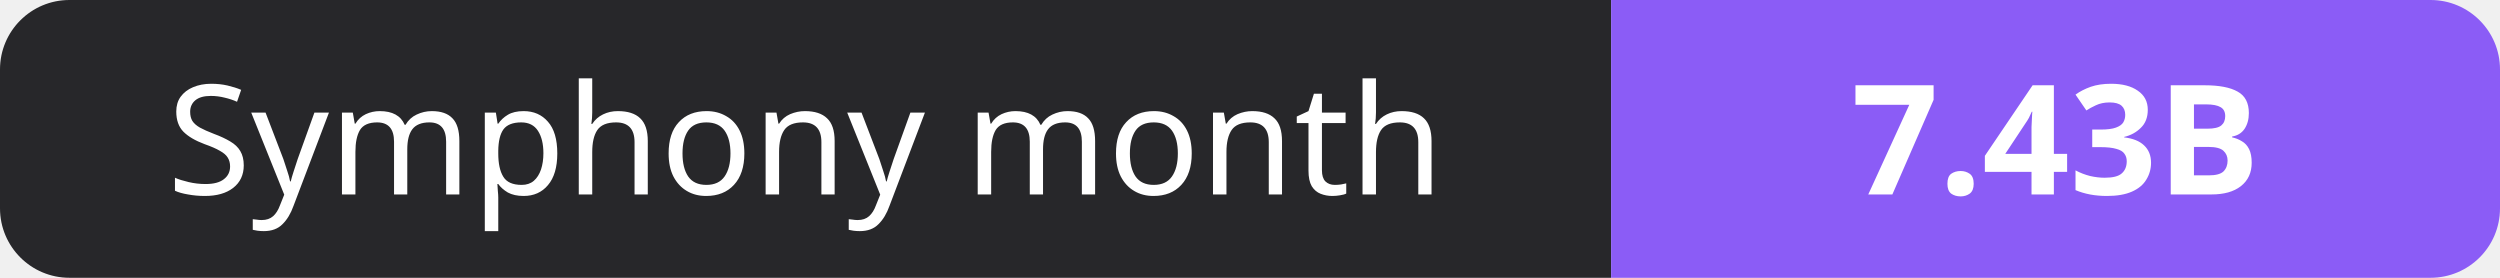
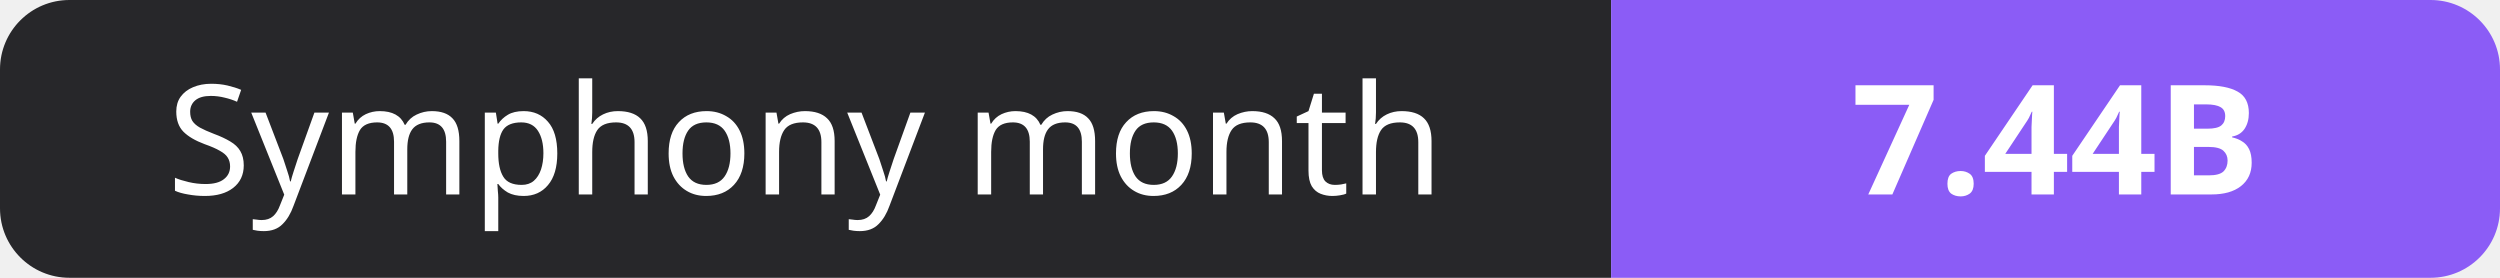
- <svg xmlns="http://www.w3.org/2000/svg" width="180" height="20" role="img" aria-label="Symphony month: 7.43B">
+ <svg xmlns="http://www.w3.org/2000/svg" width="180" height="20" role="img" aria-label="Symphony month: 7.44B">
  <clipPath id="r">
    <rect width="180" height="20" rx="5" fill="#fff" />
  </clipPath>
  <g clip-path="url(#r)">
    <rect width="116" height="20" fill="#27272a" />
    <rect x="116" width="64" height="20" fill="#8b5cf6" />
  </g>
  <g fill="#fff" text-anchor="middle" font-family="Verdana,Geneva,sans-serif" font-size="11">
    <text x="58.0" y="14">Symphony month</text>
-     <text x="148.0" y="14" font-weight="700">7.43B</text>
+     <text x="148.0" y="14" font-weight="700">7.44B</text>
  </g>
</svg>
